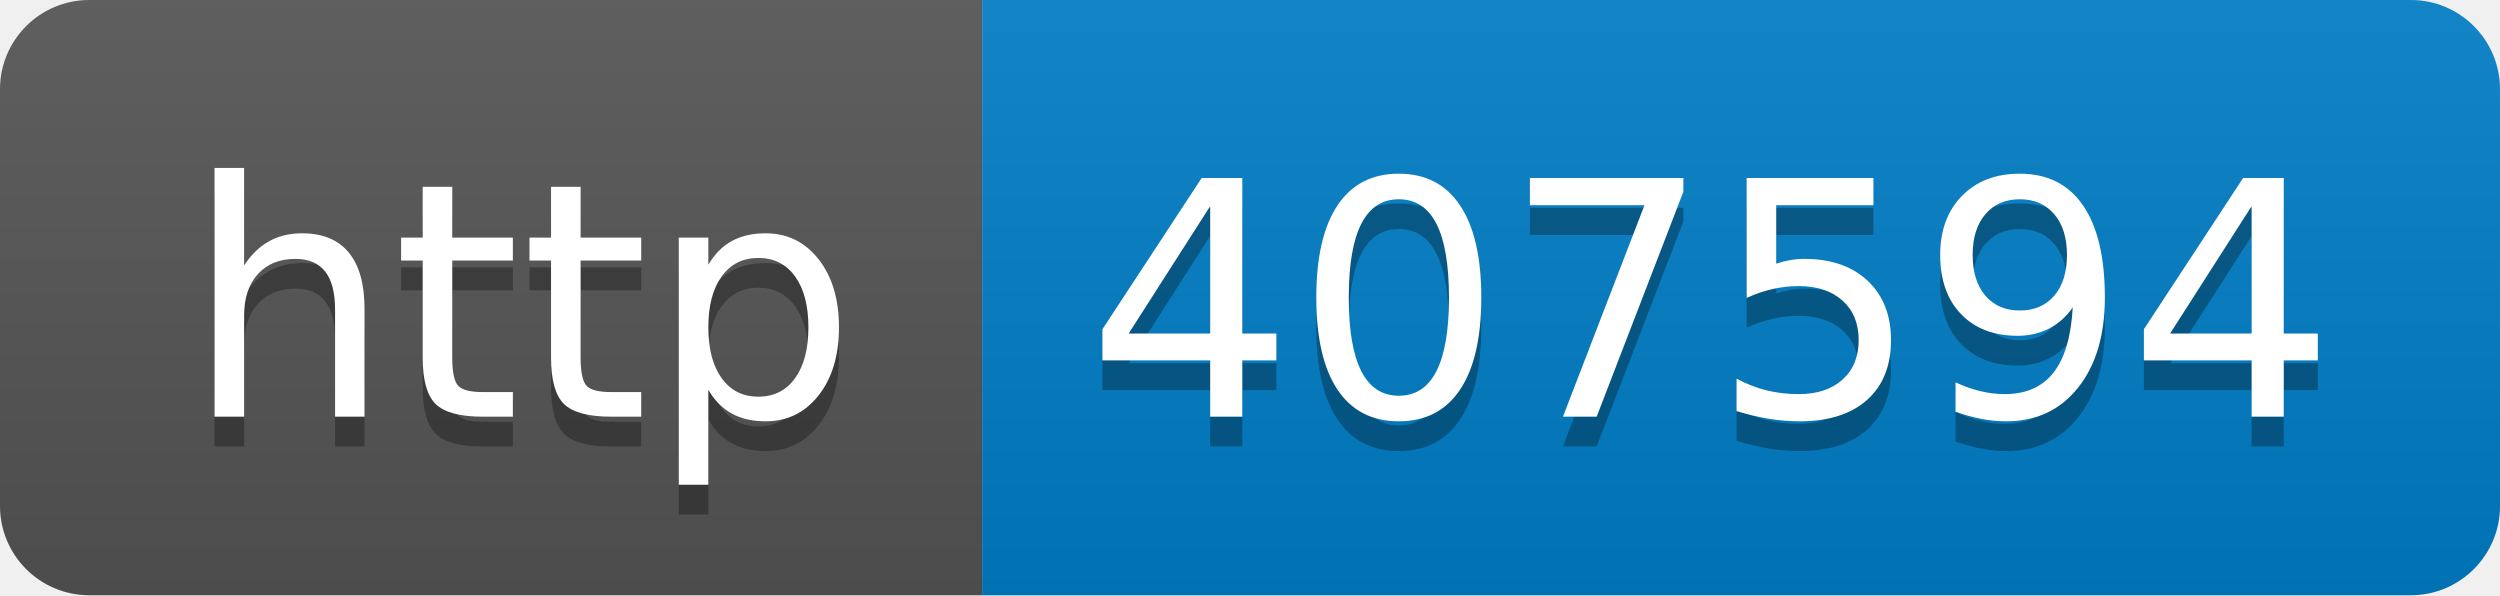
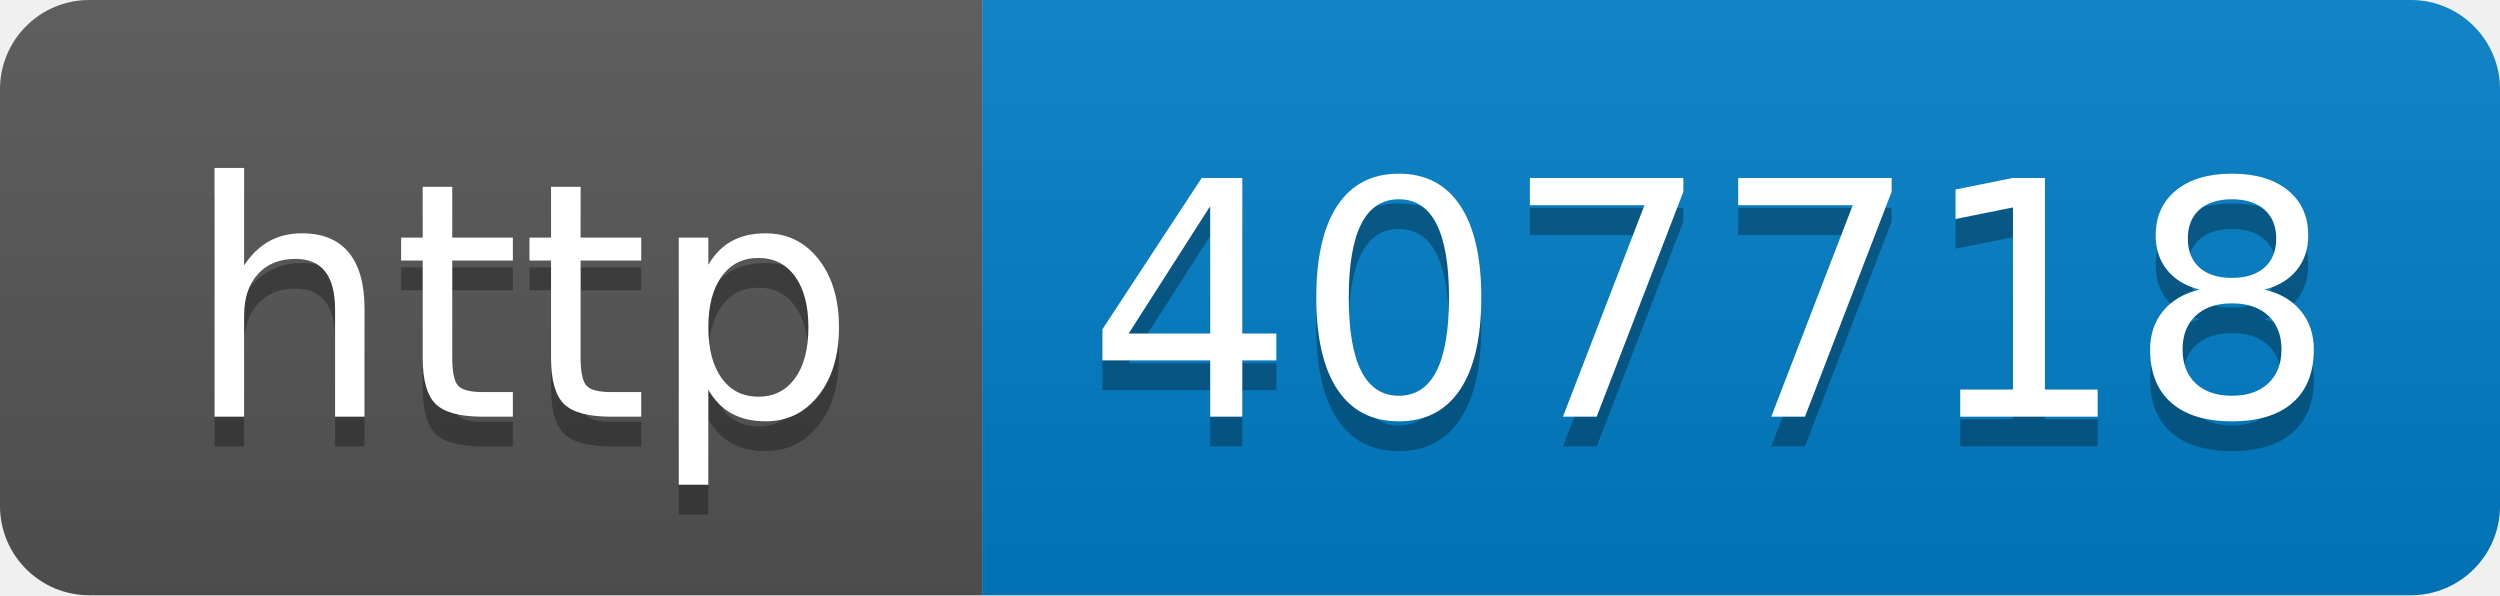
- <svg xmlns="http://www.w3.org/2000/svg" width="84" height="20" role="img" aria-label="http: 407594">
+ <svg xmlns="http://www.w3.org/2000/svg" width="84" height="20" role="img" aria-label="http: 407718">
  <linearGradient id="s" x2="0" y2="100%">
    <stop offset="0" stop-color="#bbb" stop-opacity=".1" />
    <stop offset="1" stop-opacity=".1" />
  </linearGradient>
  <clipPath id="r">
    <rect width="84" height="20" rx="3" fill="#fff" />
  </clipPath>
  <g clip-path="url(#r)">
    <rect width="33" height="20" fill="#555" />
    <rect x="33" width="51" height="20" fill="#007ec6" />
    <rect width="84" height="20" fill="url(#s)" />
  </g>
  <g fill="#fff" text-anchor="middle" font-family="Verdana,Geneva,DejaVu Sans,sans-serif" text-rendering="geometricPrecision" font-size="110">
    <text aria-hidden="true" x="175" y="150" fill="#010101" fill-opacity=".3" transform="scale(.1)" textLength="230">http</text>
    <text x="175" y="140" transform="scale(.1)" fill="#fff" textLength="230">http</text>
-     <text aria-hidden="true" x="575" y="150" fill="#010101" fill-opacity=".3" transform="scale(.1)" textLength="410">407594</text>
-     <text x="575" y="140" transform="scale(.1)" fill="#fff" textLength="410">407594</text>
+     <text aria-hidden="true" x="575" y="150" fill="#010101" fill-opacity=".3" transform="scale(.1)" textLength="410">407718</text>
+     <text x="575" y="140" transform="scale(.1)" fill="#fff" textLength="410">407718</text>
  </g>
</svg>
